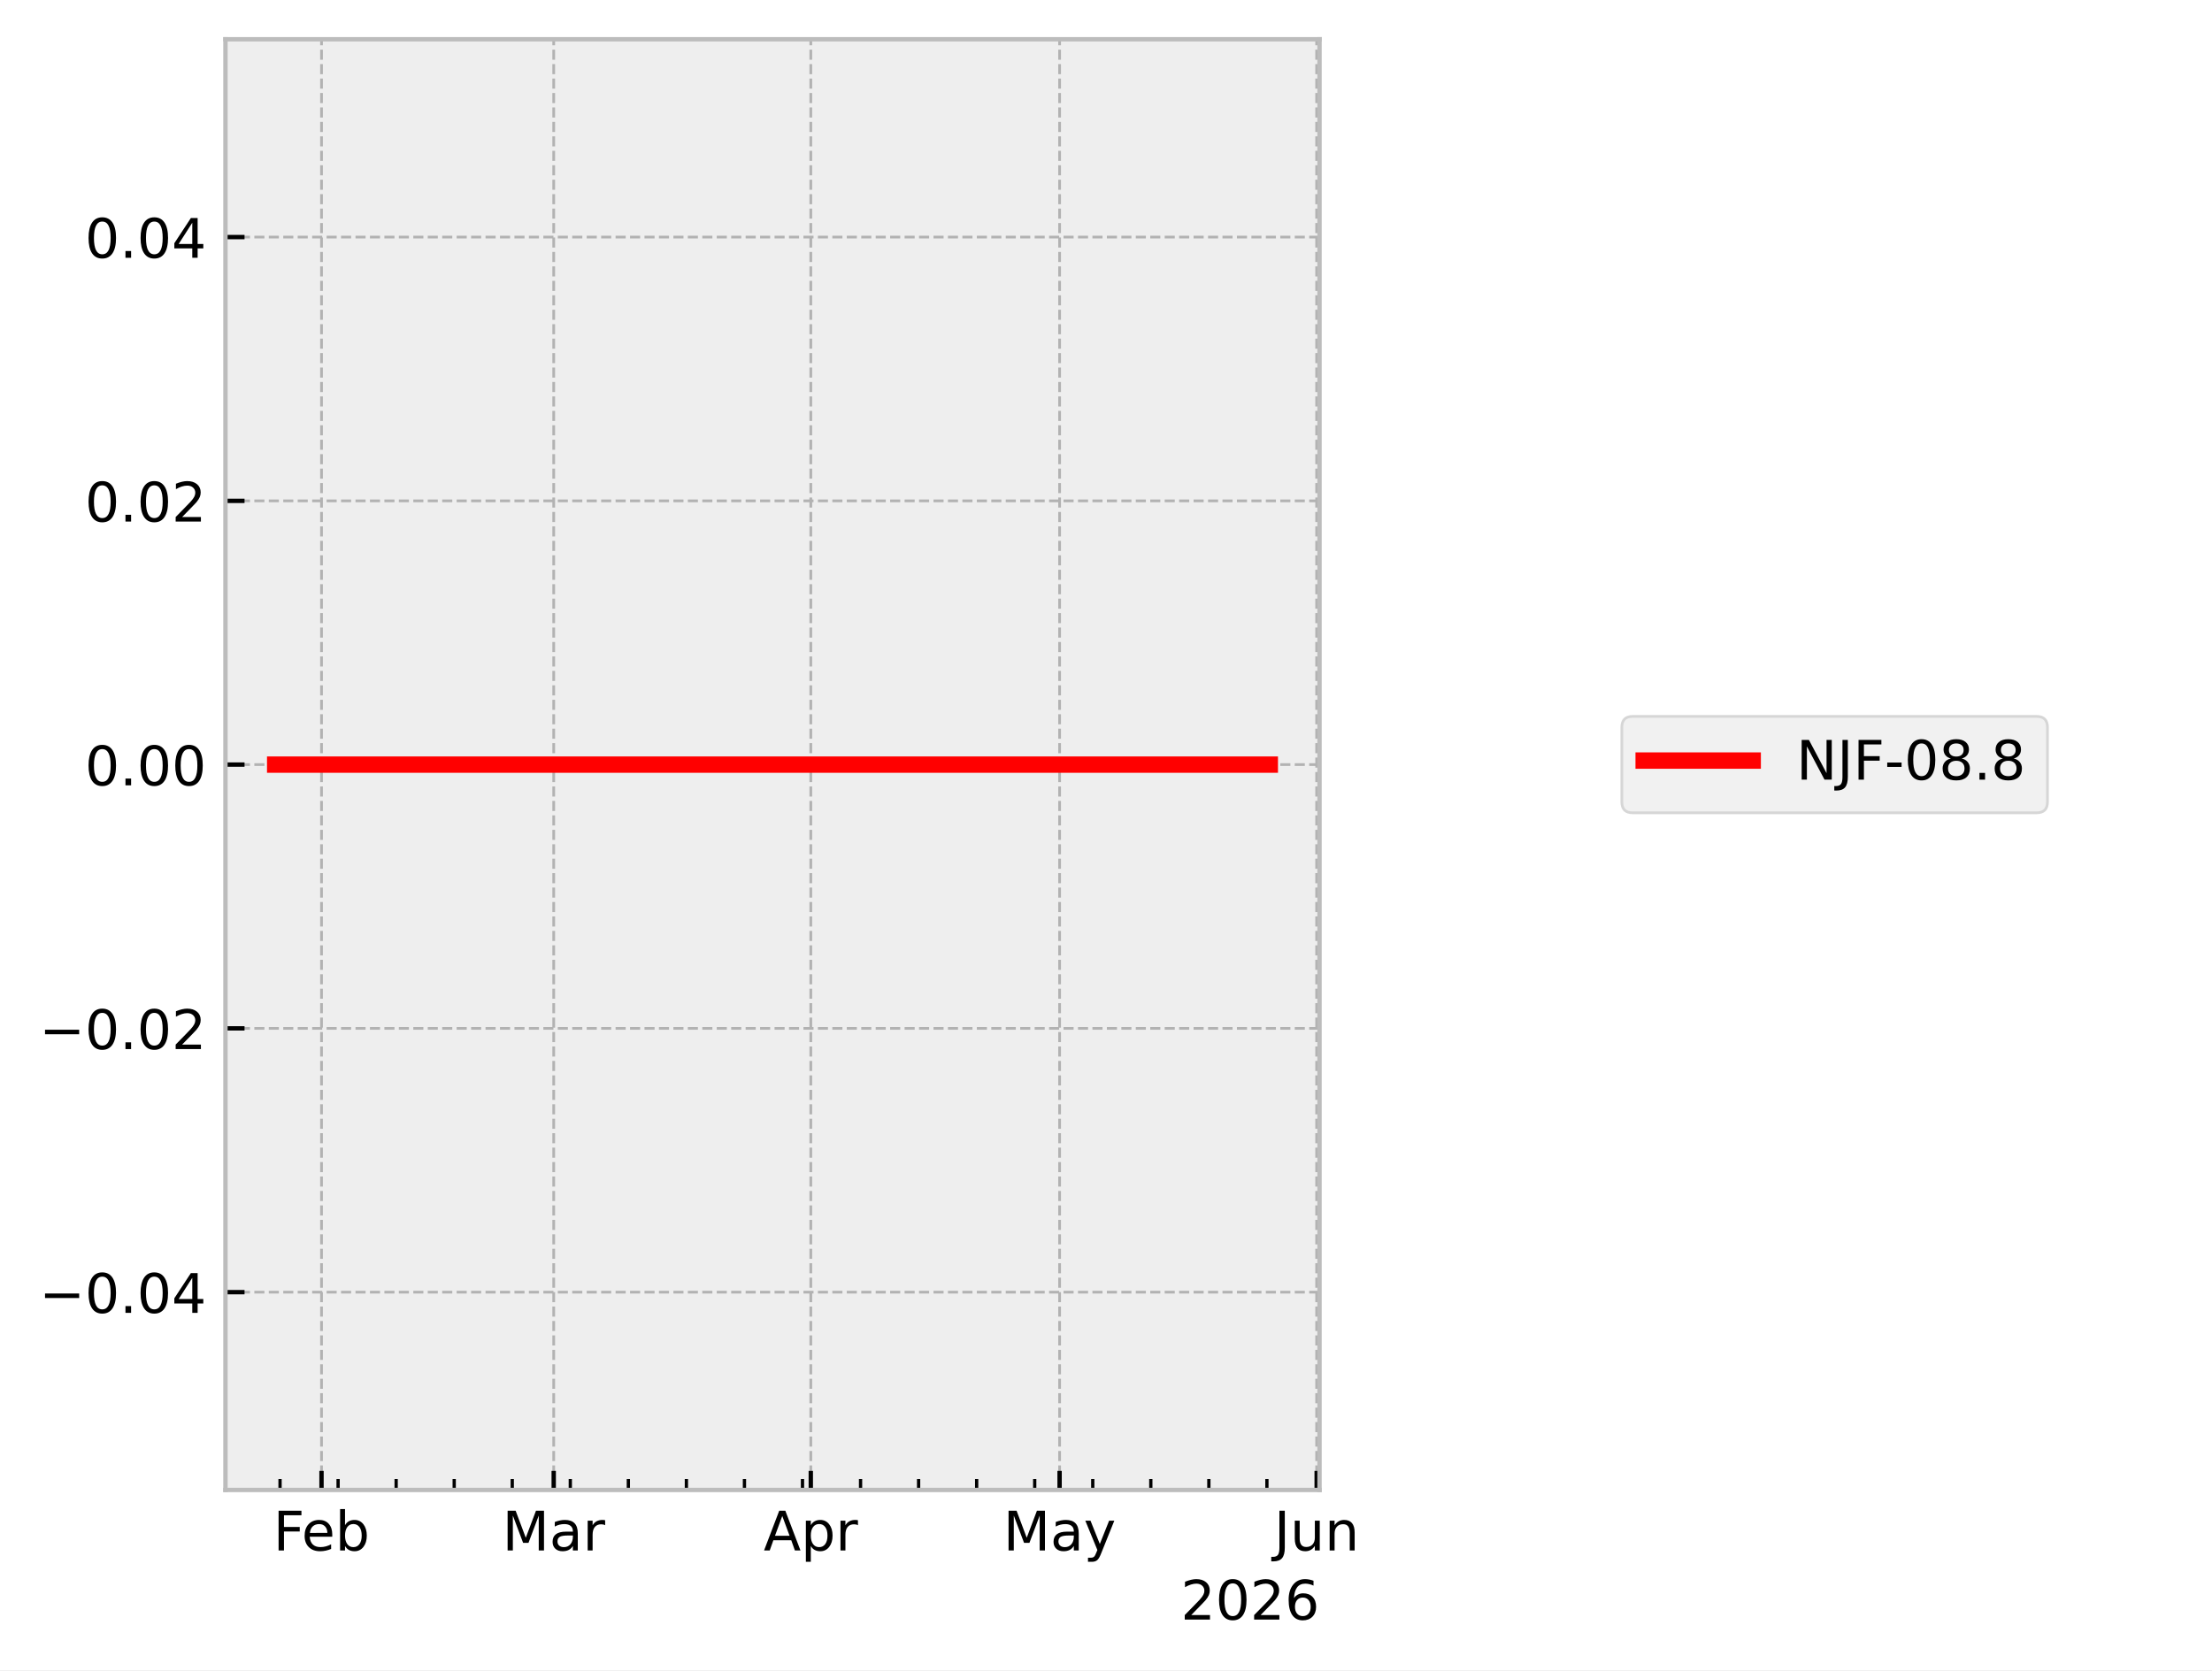
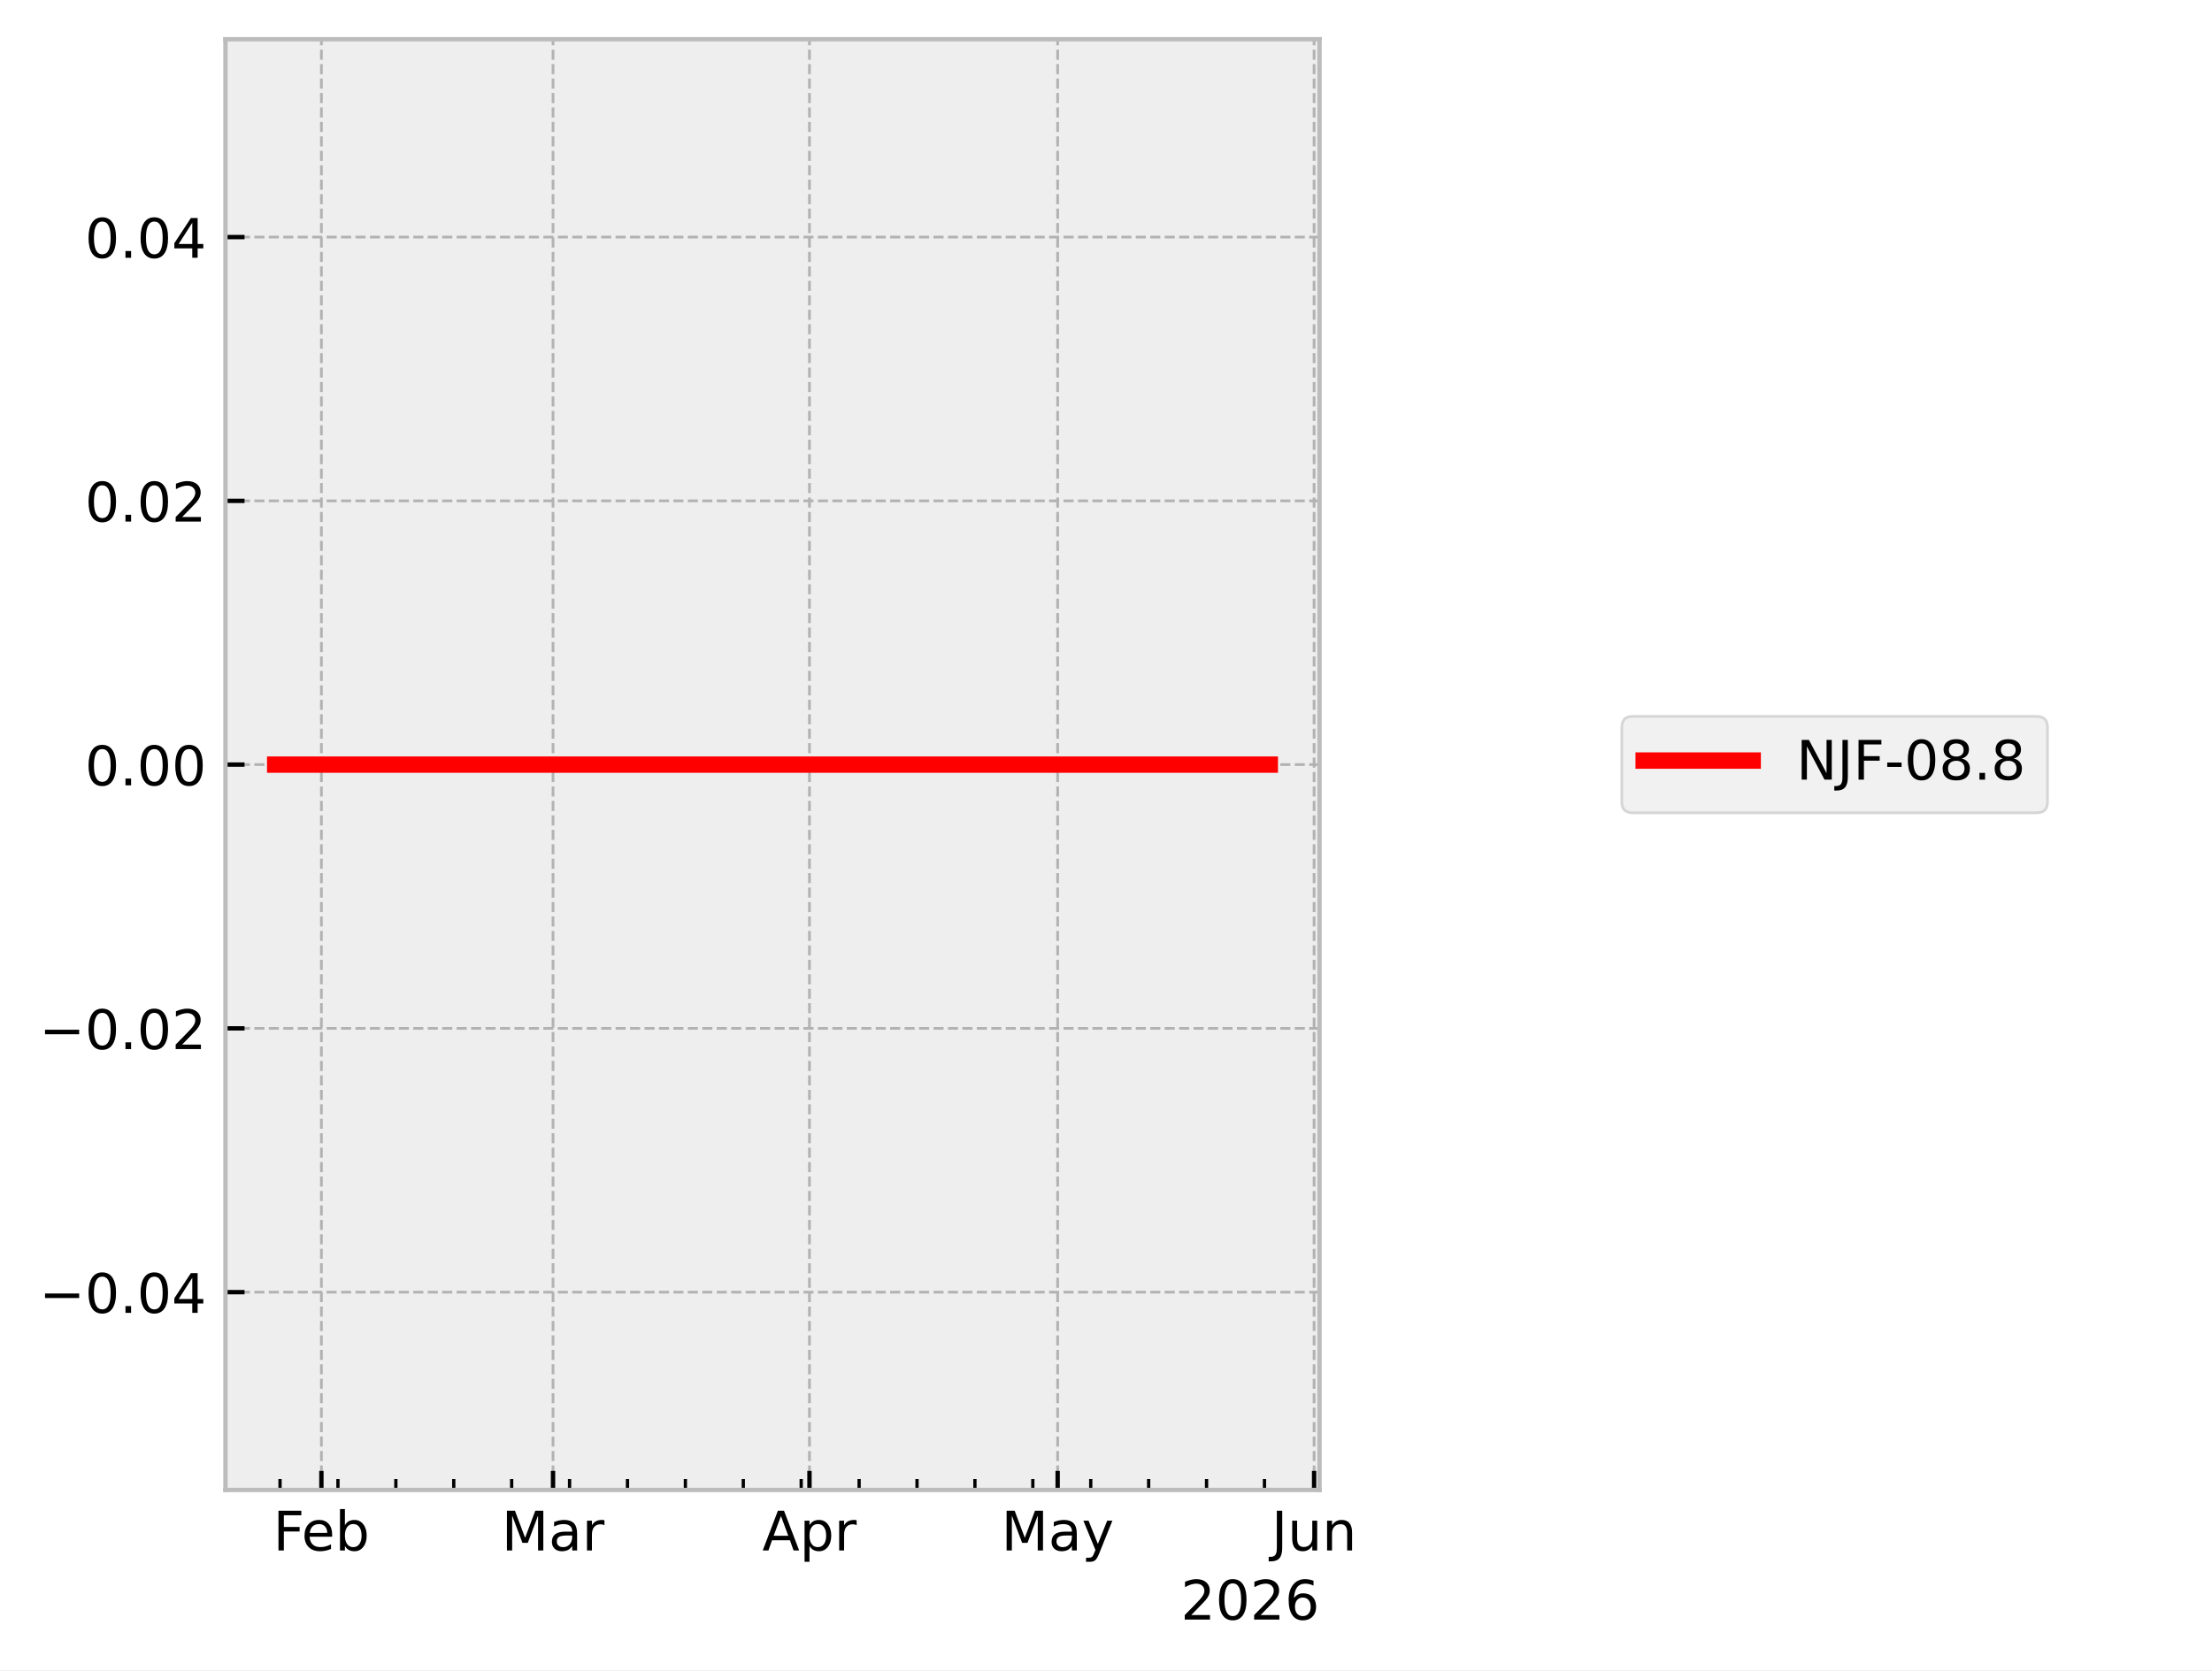
<svg xmlns="http://www.w3.org/2000/svg" xmlns:xlink="http://www.w3.org/1999/xlink" width="405.665pt" height="306.368pt" viewBox="0 0 405.665 306.368" version="1.1">
  <defs>
    <style type="text/css">*{stroke-linejoin: round; stroke-linecap: butt}</style>
  </defs>
  <g id="figure_1">
    <g id="patch_1">
      <path d="M 0 306.368  L 405.665 306.368  L 405.665 0  L 0 0  z " style="fill: #ffffff" />
    </g>
    <g id="axes_1">
      <g id="patch_2">
        <path d="M 41.345 273.312  L 241.991 273.312  L 241.991 7.2  L 41.345 7.2  z " style="fill: #eeeeee" />
      </g>
      <g id="matplotlib.axis_1">
        <g id="xtick_1">
          <g id="line2d_1">
-             <path d="M 58.963 273.312  L 58.963 7.2  " clip-path="url(#pd71369d8b8)" style="fill: none; stroke-dasharray: 1.85,0.8; stroke-dashoffset: 0; stroke: #b2b2b2; stroke-width: 0.5" />
+             <path d="M 58.942 273.312  L 58.942 7.2  " clip-path="url(#pcd1001cbc3)" style="fill: none; stroke-dasharray: 1.85,0.8; stroke-dashoffset: 0; stroke: #b2b2b2; stroke-width: 0.5" />
          </g>
          <g id="line2d_2">
            <defs>
-               <path id="m041cea4a2a" d="M 0 0  L 0 -3.5  " style="stroke: #000000; stroke-width: 0.8" />
+               <path id="mc34d2f1881" d="M 0 0  L 0 -3.5  " style="stroke: #000000; stroke-width: 0.8" />
            </defs>
            <g>
-               <use xlink:href="#m041cea4a2a" x="58.963" y="273.312" style="stroke: #000000; stroke-width: 0.8" />
+               <use xlink:href="#mc34d2f1881" x="58.942" y="273.312" style="stroke: #000000; stroke-width: 0.8" />
            </g>
          </g>
          <g id="text_1">
-             <g transform="translate(50.11106 284.4104) scale(0.1 -0.1)">
+             <g transform="translate(50.0901 284.4104) scale(0.1 -0.1)">
              <defs>
                <path id="DejaVuSans-46" d="M 628 4666  L 3309 4666  L 3309 4134  L 1259 4134  L 1259 2759  L 3109 2759  L 3109 2228  L 1259 2228  L 1259 0  L 628 0  L 628 4666  z " transform="scale(0.015625)" />
                <path id="DejaVuSans-65" d="M 3597 1894  L 3597 1613  L 953 1613  Q 991 1019 1311 708  Q 1631 397 2203 397  Q 2534 397 2845 478  Q 3156 559 3463 722  L 3463 178  Q 3153 47 2828 -22  Q 2503 -91 2169 -91  Q 1331 -91 842 396  Q 353 884 353 1716  Q 353 2575 817 3079  Q 1281 3584 2069 3584  Q 2775 3584 3186 3129  Q 3597 2675 3597 1894  z M 3022 2063  Q 3016 2534 2758 2815  Q 2500 3097 2075 3097  Q 1594 3097 1305 2825  Q 1016 2553 972 2059  L 3022 2063  z " transform="scale(0.015625)" />
                <path id="DejaVuSans-62" d="M 3116 1747  Q 3116 2381 2855 2742  Q 2594 3103 2138 3103  Q 1681 3103 1420 2742  Q 1159 2381 1159 1747  Q 1159 1113 1420 752  Q 1681 391 2138 391  Q 2594 391 2855 752  Q 3116 1113 3116 1747  z M 1159 2969  Q 1341 3281 1617 3432  Q 1894 3584 2278 3584  Q 2916 3584 3314 3078  Q 3713 2572 3713 1747  Q 3713 922 3314 415  Q 2916 -91 2278 -91  Q 1894 -91 1617 61  Q 1341 213 1159 525  L 1159 0  L 581 0  L 581 4863  L 1159 4863  L 1159 2969  z " transform="scale(0.015625)" />
              </defs>
              <use xlink:href="#DejaVuSans-46" />
              <use xlink:href="#DejaVuSans-65" transform="translate(52.01953 0)" />
              <use xlink:href="#DejaVuSans-62" transform="translate(113.543 0)" />
            </g>
          </g>
        </g>
        <g id="xtick_2">
          <g id="line2d_3">
-             <path d="M 101.547 273.312  L 101.547 7.2  " clip-path="url(#pd71369d8b8)" style="fill: none; stroke-dasharray: 1.85,0.8; stroke-dashoffset: 0; stroke: #b2b2b2; stroke-width: 0.5" />
+             <path d="M 101.421 273.312  L 101.421 7.2  " clip-path="url(#pcd1001cbc3)" style="fill: none; stroke-dasharray: 1.85,0.8; stroke-dashoffset: 0; stroke: #b2b2b2; stroke-width: 0.5" />
          </g>
          <g id="line2d_4">
            <g>
-               <use xlink:href="#m041cea4a2a" x="101.547" y="273.312" style="stroke: #000000; stroke-width: 0.8" />
+               <use xlink:href="#mc34d2f1881" x="101.421" y="273.312" style="stroke: #000000; stroke-width: 0.8" />
            </g>
          </g>
          <g id="text_2">
-             <g transform="translate(92.11357 284.4104) scale(0.1 -0.1)">
+             <g transform="translate(91.98757 284.4104) scale(0.1 -0.1)">
              <defs>
                <path id="DejaVuSans-4d" d="M 628 4666  L 1569 4666  L 2759 1491  L 3956 4666  L 4897 4666  L 4897 0  L 4281 0  L 4281 4097  L 3078 897  L 2444 897  L 1241 4097  L 1241 0  L 628 0  L 628 4666  z " transform="scale(0.015625)" />
                <path id="DejaVuSans-61" d="M 2194 1759  Q 1497 1759 1228 1600  Q 959 1441 959 1056  Q 959 750 1161 570  Q 1363 391 1709 391  Q 2188 391 2477 730  Q 2766 1069 2766 1631  L 2766 1759  L 2194 1759  z M 3341 1997  L 3341 0  L 2766 0  L 2766 531  Q 2569 213 2275 61  Q 1981 -91 1556 -91  Q 1019 -91 701 211  Q 384 513 384 1019  Q 384 1609 779 1909  Q 1175 2209 1959 2209  L 2766 2209  L 2766 2266  Q 2766 2663 2505 2880  Q 2244 3097 1772 3097  Q 1472 3097 1187 3025  Q 903 2953 641 2809  L 641 3341  Q 956 3463 1253 3523  Q 1550 3584 1831 3584  Q 2591 3584 2966 3190  Q 3341 2797 3341 1997  z " transform="scale(0.015625)" />
                <path id="DejaVuSans-72" d="M 2631 2963  Q 2534 3019 2420 3045  Q 2306 3072 2169 3072  Q 1681 3072 1420 2755  Q 1159 2438 1159 1844  L 1159 0  L 581 0  L 581 3500  L 1159 3500  L 1159 2956  Q 1341 3275 1631 3429  Q 1922 3584 2338 3584  Q 2397 3584 2469 3576  Q 2541 3569 2628 3553  L 2631 2963  z " transform="scale(0.015625)" />
              </defs>
              <use xlink:href="#DejaVuSans-4d" />
              <use xlink:href="#DejaVuSans-61" transform="translate(86.2793 0)" />
              <use xlink:href="#DejaVuSans-72" transform="translate(147.5586 0)" />
            </g>
          </g>
        </g>
        <g id="xtick_3">
          <g id="line2d_5">
-             <path d="M 148.694 273.312  L 148.694 7.2  " clip-path="url(#pd71369d8b8)" style="fill: none; stroke-dasharray: 1.85,0.8; stroke-dashoffset: 0; stroke: #b2b2b2; stroke-width: 0.5" />
+             <path d="M 148.452 273.312  L 148.452 7.2  " clip-path="url(#pcd1001cbc3)" style="fill: none; stroke-dasharray: 1.85,0.8; stroke-dashoffset: 0; stroke: #b2b2b2; stroke-width: 0.5" />
          </g>
          <g id="line2d_6">
            <g>
-               <use xlink:href="#m041cea4a2a" x="148.694" y="273.312" style="stroke: #000000; stroke-width: 0.8" />
+               <use xlink:href="#mc34d2f1881" x="148.452" y="273.312" style="stroke: #000000; stroke-width: 0.8" />
            </g>
          </g>
          <g id="text_3">
-             <g transform="translate(140.0443 284.4104) scale(0.1 -0.1)">
+             <g transform="translate(139.802 284.4104) scale(0.1 -0.1)">
              <defs>
                <path id="DejaVuSans-41" d="M 2188 4044  L 1331 1722  L 3047 1722  L 2188 4044  z M 1831 4666  L 2547 4666  L 4325 0  L 3669 0  L 3244 1197  L 1141 1197  L 716 0  L 50 0  L 1831 4666  z " transform="scale(0.015625)" />
                <path id="DejaVuSans-70" d="M 1159 525  L 1159 -1331  L 581 -1331  L 581 3500  L 1159 3500  L 1159 2969  Q 1341 3281 1617 3432  Q 1894 3584 2278 3584  Q 2916 3584 3314 3078  Q 3713 2572 3713 1747  Q 3713 922 3314 415  Q 2916 -91 2278 -91  Q 1894 -91 1617 61  Q 1341 213 1159 525  z M 3116 1747  Q 3116 2381 2855 2742  Q 2594 3103 2138 3103  Q 1681 3103 1420 2742  Q 1159 2381 1159 1747  Q 1159 1113 1420 752  Q 1681 391 2138 391  Q 2594 391 2855 752  Q 3116 1113 3116 1747  z " transform="scale(0.015625)" />
              </defs>
              <use xlink:href="#DejaVuSans-41" />
              <use xlink:href="#DejaVuSans-70" transform="translate(68.4082 0)" />
              <use xlink:href="#DejaVuSans-72" transform="translate(131.8848 0)" />
            </g>
          </g>
        </g>
        <g id="xtick_4">
          <g id="line2d_7">
-             <path d="M 194.321 273.312  L 194.321 7.2  " clip-path="url(#pd71369d8b8)" style="fill: none; stroke-dasharray: 1.85,0.8; stroke-dashoffset: 0; stroke: #b2b2b2; stroke-width: 0.5" />
+             <path d="M 193.966 273.312  L 193.966 7.2  " clip-path="url(#pcd1001cbc3)" style="fill: none; stroke-dasharray: 1.85,0.8; stroke-dashoffset: 0; stroke: #b2b2b2; stroke-width: 0.5" />
          </g>
          <g id="line2d_8">
            <g>
-               <use xlink:href="#m041cea4a2a" x="194.321" y="273.312" style="stroke: #000000; stroke-width: 0.8" />
+               <use xlink:href="#mc34d2f1881" x="193.966" y="273.312" style="stroke: #000000; stroke-width: 0.8" />
            </g>
          </g>
          <g id="text_4">
-             <g transform="translate(183.9831 284.4104) scale(0.1 -0.1)">
+             <g transform="translate(183.6283 284.4104) scale(0.1 -0.1)">
              <defs>
                <path id="DejaVuSans-79" d="M 2059 -325  Q 1816 -950 1584 -1140  Q 1353 -1331 966 -1331  L 506 -1331  L 506 -850  L 844 -850  Q 1081 -850 1212 -737  Q 1344 -625 1503 -206  L 1606 56  L 191 3500  L 800 3500  L 1894 763  L 2988 3500  L 3597 3500  L 2059 -325  z " transform="scale(0.015625)" />
              </defs>
              <use xlink:href="#DejaVuSans-4d" />
              <use xlink:href="#DejaVuSans-61" transform="translate(86.2793 0)" />
              <use xlink:href="#DejaVuSans-79" transform="translate(147.5586 0)" />
            </g>
          </g>
        </g>
        <g id="xtick_5">
          <g id="line2d_9">
-             <path d="M 241.468 273.312  L 241.468 7.2  " clip-path="url(#pd71369d8b8)" style="fill: none; stroke-dasharray: 1.85,0.8; stroke-dashoffset: 0; stroke: #b2b2b2; stroke-width: 0.5" />
+             <path d="M 240.997 273.312  L 240.997 7.2  " clip-path="url(#pcd1001cbc3)" style="fill: none; stroke-dasharray: 1.85,0.8; stroke-dashoffset: 0; stroke: #b2b2b2; stroke-width: 0.5" />
          </g>
          <g id="line2d_10">
            <g>
-               <use xlink:href="#m041cea4a2a" x="241.468" y="273.312" style="stroke: #000000; stroke-width: 0.8" />
+               <use xlink:href="#mc34d2f1881" x="240.997" y="273.312" style="stroke: #000000; stroke-width: 0.8" />
            </g>
          </g>
          <g id="text_5">
-             <g transform="translate(233.6553 284.4104) scale(0.1 -0.1)">
+             <g transform="translate(233.1842 284.4104) scale(0.1 -0.1)">
              <defs>
                <path id="DejaVuSans-4a" d="M 628 4666  L 1259 4666  L 1259 325  Q 1259 -519 939 -900  Q 619 -1281 -91 -1281  L -331 -1281  L -331 -750  L -134 -750  Q 284 -750 456 -515  Q 628 -281 628 325  L 628 4666  z " transform="scale(0.015625)" />
                <path id="DejaVuSans-75" d="M 544 1381  L 544 3500  L 1119 3500  L 1119 1403  Q 1119 906 1312 657  Q 1506 409 1894 409  Q 2359 409 2629 706  Q 2900 1003 2900 1516  L 2900 3500  L 3475 3500  L 3475 0  L 2900 0  L 2900 538  Q 2691 219 2414 64  Q 2138 -91 1772 -91  Q 1169 -91 856 284  Q 544 659 544 1381  z M 1991 3584  L 1991 3584  z " transform="scale(0.015625)" />
                <path id="DejaVuSans-6e" d="M 3513 2113  L 3513 0  L 2938 0  L 2938 2094  Q 2938 2591 2744 2837  Q 2550 3084 2163 3084  Q 1697 3084 1428 2787  Q 1159 2491 1159 1978  L 1159 0  L 581 0  L 581 3500  L 1159 3500  L 1159 2956  Q 1366 3272 1645 3428  Q 1925 3584 2291 3584  Q 2894 3584 3203 3211  Q 3513 2838 3513 2113  z " transform="scale(0.015625)" />
              </defs>
              <use xlink:href="#DejaVuSans-4a" />
              <use xlink:href="#DejaVuSans-75" transform="translate(29.49219 0)" />
              <use xlink:href="#DejaVuSans-6e" transform="translate(92.87109 0)" />
            </g>
          </g>
        </g>
        <g id="xtick_6">
          <g id="line2d_11">
            <defs>
-               <path id="m4945d4004b" d="M 0 0  L 0 -2  " style="stroke: #000000; stroke-width: 0.6" />
+               <path id="mfd852091a0" d="M 0 0  L 0 -2  " style="stroke: #000000; stroke-width: 0.6" />
            </defs>
            <g>
-               <use xlink:href="#m4945d4004b" x="51.358" y="273.312" style="stroke: #000000; stroke-width: 0.6" />
+               <use xlink:href="#mfd852091a0" x="51.356" y="273.312" style="stroke: #000000; stroke-width: 0.6" />
            </g>
          </g>
        </g>
        <g id="xtick_7">
          <g id="line2d_12">
            <g>
-               <use xlink:href="#m4945d4004b" x="62.004" y="273.312" style="stroke: #000000; stroke-width: 0.6" />
+               <use xlink:href="#mfd852091a0" x="61.976" y="273.312" style="stroke: #000000; stroke-width: 0.6" />
            </g>
          </g>
        </g>
        <g id="xtick_8">
          <g id="line2d_13">
            <g>
-               <use xlink:href="#m4945d4004b" x="72.651" y="273.312" style="stroke: #000000; stroke-width: 0.6" />
+               <use xlink:href="#mfd852091a0" x="72.596" y="273.312" style="stroke: #000000; stroke-width: 0.6" />
            </g>
          </g>
        </g>
        <g id="xtick_9">
          <g id="line2d_14">
            <g>
-               <use xlink:href="#m4945d4004b" x="83.297" y="273.312" style="stroke: #000000; stroke-width: 0.6" />
+               <use xlink:href="#mfd852091a0" x="83.216" y="273.312" style="stroke: #000000; stroke-width: 0.6" />
            </g>
          </g>
        </g>
        <g id="xtick_10">
          <g id="line2d_15">
            <g>
-               <use xlink:href="#m4945d4004b" x="93.943" y="273.312" style="stroke: #000000; stroke-width: 0.6" />
+               <use xlink:href="#mfd852091a0" x="93.836" y="273.312" style="stroke: #000000; stroke-width: 0.6" />
            </g>
          </g>
        </g>
        <g id="xtick_11">
          <g id="line2d_16">
            <g>
-               <use xlink:href="#m4945d4004b" x="104.589" y="273.312" style="stroke: #000000; stroke-width: 0.6" />
+               <use xlink:href="#mfd852091a0" x="104.455" y="273.312" style="stroke: #000000; stroke-width: 0.6" />
            </g>
          </g>
        </g>
        <g id="xtick_12">
          <g id="line2d_17">
            <g>
-               <use xlink:href="#m4945d4004b" x="115.235" y="273.312" style="stroke: #000000; stroke-width: 0.6" />
+               <use xlink:href="#mfd852091a0" x="115.075" y="273.312" style="stroke: #000000; stroke-width: 0.6" />
            </g>
          </g>
        </g>
        <g id="xtick_13">
          <g id="line2d_18">
            <g>
-               <use xlink:href="#m4945d4004b" x="125.881" y="273.312" style="stroke: #000000; stroke-width: 0.6" />
+               <use xlink:href="#mfd852091a0" x="125.695" y="273.312" style="stroke: #000000; stroke-width: 0.6" />
            </g>
          </g>
        </g>
        <g id="xtick_14">
          <g id="line2d_19">
            <g>
-               <use xlink:href="#m4945d4004b" x="136.527" y="273.312" style="stroke: #000000; stroke-width: 0.6" />
+               <use xlink:href="#mfd852091a0" x="136.315" y="273.312" style="stroke: #000000; stroke-width: 0.6" />
            </g>
          </g>
        </g>
        <g id="xtick_15">
          <g id="line2d_20">
            <g>
-               <use xlink:href="#m4945d4004b" x="147.173" y="273.312" style="stroke: #000000; stroke-width: 0.6" />
+               <use xlink:href="#mfd852091a0" x="146.935" y="273.312" style="stroke: #000000; stroke-width: 0.6" />
            </g>
          </g>
        </g>
        <g id="xtick_16">
          <g id="line2d_21">
            <g>
-               <use xlink:href="#m4945d4004b" x="157.82" y="273.312" style="stroke: #000000; stroke-width: 0.6" />
+               <use xlink:href="#mfd852091a0" x="157.555" y="273.312" style="stroke: #000000; stroke-width: 0.6" />
            </g>
          </g>
        </g>
        <g id="xtick_17">
          <g id="line2d_22">
            <g>
-               <use xlink:href="#m4945d4004b" x="168.466" y="273.312" style="stroke: #000000; stroke-width: 0.6" />
+               <use xlink:href="#mfd852091a0" x="168.175" y="273.312" style="stroke: #000000; stroke-width: 0.6" />
            </g>
          </g>
        </g>
        <g id="xtick_18">
          <g id="line2d_23">
            <g>
-               <use xlink:href="#m4945d4004b" x="179.112" y="273.312" style="stroke: #000000; stroke-width: 0.6" />
+               <use xlink:href="#mfd852091a0" x="178.795" y="273.312" style="stroke: #000000; stroke-width: 0.6" />
            </g>
          </g>
        </g>
        <g id="xtick_19">
          <g id="line2d_24">
            <g>
-               <use xlink:href="#m4945d4004b" x="189.758" y="273.312" style="stroke: #000000; stroke-width: 0.6" />
+               <use xlink:href="#mfd852091a0" x="189.414" y="273.312" style="stroke: #000000; stroke-width: 0.6" />
            </g>
          </g>
        </g>
        <g id="xtick_20">
          <g id="line2d_25">
            <g>
-               <use xlink:href="#m4945d4004b" x="200.404" y="273.312" style="stroke: #000000; stroke-width: 0.6" />
+               <use xlink:href="#mfd852091a0" x="200.034" y="273.312" style="stroke: #000000; stroke-width: 0.6" />
            </g>
          </g>
        </g>
        <g id="xtick_21">
          <g id="line2d_26">
            <g>
-               <use xlink:href="#m4945d4004b" x="211.05" y="273.312" style="stroke: #000000; stroke-width: 0.6" />
+               <use xlink:href="#mfd852091a0" x="210.654" y="273.312" style="stroke: #000000; stroke-width: 0.6" />
            </g>
          </g>
        </g>
        <g id="xtick_22">
          <g id="line2d_27">
            <g>
-               <use xlink:href="#m4945d4004b" x="221.696" y="273.312" style="stroke: #000000; stroke-width: 0.6" />
+               <use xlink:href="#mfd852091a0" x="221.274" y="273.312" style="stroke: #000000; stroke-width: 0.6" />
            </g>
          </g>
        </g>
        <g id="xtick_23">
          <g id="line2d_28">
            <g>
-               <use xlink:href="#m4945d4004b" x="232.343" y="273.312" style="stroke: #000000; stroke-width: 0.6" />
+               <use xlink:href="#mfd852091a0" x="231.894" y="273.312" style="stroke: #000000; stroke-width: 0.6" />
            </g>
          </g>
        </g>
        <g id="text_6">
          <g transform="translate(216.5412 297.0886) scale(0.1 -0.1)">
            <defs>
              <path id="DejaVuSans-32" d="M 1228 531  L 3431 531  L 3431 0  L 469 0  L 469 531  Q 828 903 1448 1529  Q 2069 2156 2228 2338  Q 2531 2678 2651 2914  Q 2772 3150 2772 3378  Q 2772 3750 2511 3984  Q 2250 4219 1831 4219  Q 1534 4219 1204 4116  Q 875 4013 500 3803  L 500 4441  Q 881 4594 1212 4672  Q 1544 4750 1819 4750  Q 2544 4750 2975 4387  Q 3406 4025 3406 3419  Q 3406 3131 3298 2873  Q 3191 2616 2906 2266  Q 2828 2175 2409 1742  Q 1991 1309 1228 531  z " transform="scale(0.015625)" />
              <path id="DejaVuSans-30" d="M 2034 4250  Q 1547 4250 1301 3770  Q 1056 3291 1056 2328  Q 1056 1369 1301 889  Q 1547 409 2034 409  Q 2525 409 2770 889  Q 3016 1369 3016 2328  Q 3016 3291 2770 3770  Q 2525 4250 2034 4250  z M 2034 4750  Q 2819 4750 3233 4129  Q 3647 3509 3647 2328  Q 3647 1150 3233 529  Q 2819 -91 2034 -91  Q 1250 -91 836 529  Q 422 1150 422 2328  Q 422 3509 836 4129  Q 1250 4750 2034 4750  z " transform="scale(0.015625)" />
              <path id="DejaVuSans-36" d="M 2113 2584  Q 1688 2584 1439 2293  Q 1191 2003 1191 1497  Q 1191 994 1439 701  Q 1688 409 2113 409  Q 2538 409 2786 701  Q 3034 994 3034 1497  Q 3034 2003 2786 2293  Q 2538 2584 2113 2584  z M 3366 4563  L 3366 3988  Q 3128 4100 2886 4159  Q 2644 4219 2406 4219  Q 1781 4219 1451 3797  Q 1122 3375 1075 2522  Q 1259 2794 1537 2939  Q 1816 3084 2150 3084  Q 2853 3084 3261 2657  Q 3669 2231 3669 1497  Q 3669 778 3244 343  Q 2819 -91 2113 -91  Q 1303 -91 875 529  Q 447 1150 447 2328  Q 447 3434 972 4092  Q 1497 4750 2381 4750  Q 2619 4750 2861 4703  Q 3103 4656 3366 4563  z " transform="scale(0.015625)" />
            </defs>
            <use xlink:href="#DejaVuSans-32" />
            <use xlink:href="#DejaVuSans-30" transform="translate(63.62305 0)" />
            <use xlink:href="#DejaVuSans-32" transform="translate(127.2461 0)" />
            <use xlink:href="#DejaVuSans-36" transform="translate(190.8691 0)" />
          </g>
        </g>
      </g>
      <g id="matplotlib.axis_2">
        <g id="ytick_1">
          <g id="line2d_29">
-             <path d="M 41.345 237.024  L 241.991 237.024  " clip-path="url(#pd71369d8b8)" style="fill: none; stroke-dasharray: 1.85,0.8; stroke-dashoffset: 0; stroke: #b2b2b2; stroke-width: 0.5" />
+             <path d="M 41.345 237.024  L 241.991 237.024  " clip-path="url(#pcd1001cbc3)" style="fill: none; stroke-dasharray: 1.85,0.8; stroke-dashoffset: 0; stroke: #b2b2b2; stroke-width: 0.5" />
          </g>
          <g id="line2d_30">
            <defs>
-               <path id="m3408edcd69" d="M 0 0  L 3.5 0  " style="stroke: #000000; stroke-width: 0.8" />
+               <path id="m39bc941107" d="M 0 0  L 3.5 0  " style="stroke: #000000; stroke-width: 0.8" />
            </defs>
            <g>
-               <use xlink:href="#m3408edcd69" x="41.345" y="237.024" style="stroke: #000000; stroke-width: 0.8" />
+               <use xlink:href="#m39bc941107" x="41.345" y="237.024" style="stroke: #000000; stroke-width: 0.8" />
            </g>
          </g>
          <g id="text_7">
            <g transform="translate(7.2 240.8232) scale(0.1 -0.1)">
              <defs>
                <path id="DejaVuSans-2212" d="M 678 2272  L 4684 2272  L 4684 1741  L 678 1741  L 678 2272  z " transform="scale(0.015625)" />
                <path id="DejaVuSans-2e" d="M 684 794  L 1344 794  L 1344 0  L 684 0  L 684 794  z " transform="scale(0.015625)" />
                <path id="DejaVuSans-34" d="M 2419 4116  L 825 1625  L 2419 1625  L 2419 4116  z M 2253 4666  L 3047 4666  L 3047 1625  L 3713 1625  L 3713 1100  L 3047 1100  L 3047 0  L 2419 0  L 2419 1100  L 313 1100  L 313 1709  L 2253 4666  z " transform="scale(0.015625)" />
              </defs>
              <use xlink:href="#DejaVuSans-2212" />
              <use xlink:href="#DejaVuSans-30" transform="translate(83.78906 0)" />
              <use xlink:href="#DejaVuSans-2e" transform="translate(147.4121 0)" />
              <use xlink:href="#DejaVuSans-30" transform="translate(179.1992 0)" />
              <use xlink:href="#DejaVuSans-34" transform="translate(242.8223 0)" />
            </g>
          </g>
        </g>
        <g id="ytick_2">
          <g id="line2d_31">
-             <path d="M 41.345 188.64  L 241.991 188.64  " clip-path="url(#pd71369d8b8)" style="fill: none; stroke-dasharray: 1.85,0.8; stroke-dashoffset: 0; stroke: #b2b2b2; stroke-width: 0.5" />
+             <path d="M 41.345 188.64  L 241.991 188.64  " clip-path="url(#pcd1001cbc3)" style="fill: none; stroke-dasharray: 1.85,0.8; stroke-dashoffset: 0; stroke: #b2b2b2; stroke-width: 0.5" />
          </g>
          <g id="line2d_32">
            <g>
-               <use xlink:href="#m3408edcd69" x="41.345" y="188.64" style="stroke: #000000; stroke-width: 0.8" />
+               <use xlink:href="#m39bc941107" x="41.345" y="188.64" style="stroke: #000000; stroke-width: 0.8" />
            </g>
          </g>
          <g id="text_8">
            <g transform="translate(7.2 192.4392) scale(0.1 -0.1)">
              <use xlink:href="#DejaVuSans-2212" />
              <use xlink:href="#DejaVuSans-30" transform="translate(83.78906 0)" />
              <use xlink:href="#DejaVuSans-2e" transform="translate(147.4121 0)" />
              <use xlink:href="#DejaVuSans-30" transform="translate(179.1992 0)" />
              <use xlink:href="#DejaVuSans-32" transform="translate(242.8223 0)" />
            </g>
          </g>
        </g>
        <g id="ytick_3">
          <g id="line2d_33">
-             <path d="M 41.345 140.256  L 241.991 140.256  " clip-path="url(#pd71369d8b8)" style="fill: none; stroke-dasharray: 1.85,0.8; stroke-dashoffset: 0; stroke: #b2b2b2; stroke-width: 0.5" />
+             <path d="M 41.345 140.256  L 241.991 140.256  " clip-path="url(#pcd1001cbc3)" style="fill: none; stroke-dasharray: 1.85,0.8; stroke-dashoffset: 0; stroke: #b2b2b2; stroke-width: 0.5" />
          </g>
          <g id="line2d_34">
            <g>
-               <use xlink:href="#m3408edcd69" x="41.345" y="140.256" style="stroke: #000000; stroke-width: 0.8" />
+               <use xlink:href="#m39bc941107" x="41.345" y="140.256" style="stroke: #000000; stroke-width: 0.8" />
            </g>
          </g>
          <g id="text_9">
            <g transform="translate(15.57969 144.0552) scale(0.1 -0.1)">
              <use xlink:href="#DejaVuSans-30" />
              <use xlink:href="#DejaVuSans-2e" transform="translate(63.62305 0)" />
              <use xlink:href="#DejaVuSans-30" transform="translate(95.41016 0)" />
              <use xlink:href="#DejaVuSans-30" transform="translate(159.0332 0)" />
            </g>
          </g>
        </g>
        <g id="ytick_4">
          <g id="line2d_35">
-             <path d="M 41.345 91.872  L 241.991 91.872  " clip-path="url(#pd71369d8b8)" style="fill: none; stroke-dasharray: 1.85,0.8; stroke-dashoffset: 0; stroke: #b2b2b2; stroke-width: 0.5" />
+             <path d="M 41.345 91.872  L 241.991 91.872  " clip-path="url(#pcd1001cbc3)" style="fill: none; stroke-dasharray: 1.85,0.8; stroke-dashoffset: 0; stroke: #b2b2b2; stroke-width: 0.5" />
          </g>
          <g id="line2d_36">
            <g>
-               <use xlink:href="#m3408edcd69" x="41.345" y="91.872" style="stroke: #000000; stroke-width: 0.8" />
+               <use xlink:href="#m39bc941107" x="41.345" y="91.872" style="stroke: #000000; stroke-width: 0.8" />
            </g>
          </g>
          <g id="text_10">
            <g transform="translate(15.57969 95.67122) scale(0.1 -0.1)">
              <use xlink:href="#DejaVuSans-30" />
              <use xlink:href="#DejaVuSans-2e" transform="translate(63.62305 0)" />
              <use xlink:href="#DejaVuSans-30" transform="translate(95.41016 0)" />
              <use xlink:href="#DejaVuSans-32" transform="translate(159.0332 0)" />
            </g>
          </g>
        </g>
        <g id="ytick_5">
          <g id="line2d_37">
-             <path d="M 41.345 43.488  L 241.991 43.488  " clip-path="url(#pd71369d8b8)" style="fill: none; stroke-dasharray: 1.85,0.8; stroke-dashoffset: 0; stroke: #b2b2b2; stroke-width: 0.5" />
+             <path d="M 41.345 43.488  L 241.991 43.488  " clip-path="url(#pcd1001cbc3)" style="fill: none; stroke-dasharray: 1.85,0.8; stroke-dashoffset: 0; stroke: #b2b2b2; stroke-width: 0.5" />
          </g>
          <g id="line2d_38">
            <g>
-               <use xlink:href="#m3408edcd69" x="41.345" y="43.488" style="stroke: #000000; stroke-width: 0.8" />
+               <use xlink:href="#m39bc941107" x="41.345" y="43.488" style="stroke: #000000; stroke-width: 0.8" />
            </g>
          </g>
          <g id="text_11">
            <g transform="translate(15.57969 47.28722) scale(0.1 -0.1)">
              <use xlink:href="#DejaVuSans-30" />
              <use xlink:href="#DejaVuSans-2e" transform="translate(63.62305 0)" />
              <use xlink:href="#DejaVuSans-30" transform="translate(95.41016 0)" />
              <use xlink:href="#DejaVuSans-34" transform="translate(159.0332 0)" />
            </g>
          </g>
        </g>
      </g>
      <g id="line2d_39">
-         <path d="M 50.466 140.256  L 50.88 140.256  L 119.26 140.256  L 120.613 140.256  L 126.443 140.256  L 140.533 140.256  L 141.69 140.256  L 147.903 140.256  L 149.234 140.256  L 181.142 140.256  L 221.175 140.256  L 232.813 140.256  L 232.871 140.256  " clip-path="url(#pd71369d8b8)" style="fill: none; stroke: #ff0000; stroke-width: 3; stroke-linecap: square" />
+         <path d="M 50.466 140.256  L 50.879 140.256  L 119.09 140.256  L 120.44 140.256  L 126.256 140.256  L 140.311 140.256  L 141.465 140.256  L 147.662 140.256  L 148.99 140.256  L 180.819 140.256  L 220.754 140.256  L 232.363 140.256  L 232.81 140.256  L 232.871 140.256  " clip-path="url(#pcd1001cbc3)" style="fill: none; stroke: #ff0000; stroke-width: 3; stroke-linecap: square" />
      </g>
      <g id="patch_3">
        <path d="M 41.345 273.312  L 41.345 7.2  " style="fill: none; stroke: #bcbcbc; stroke-width: 0.8; stroke-linejoin: miter; stroke-linecap: square" />
      </g>
      <g id="patch_4">
        <path d="M 241.991 273.312  L 241.991 7.2  " style="fill: none; stroke: #bcbcbc; stroke-width: 0.8; stroke-linejoin: miter; stroke-linecap: square" />
      </g>
      <g id="patch_5">
        <path d="M 41.345 273.312  L 241.991 273.312  " style="fill: none; stroke: #bcbcbc; stroke-width: 0.8; stroke-linejoin: miter; stroke-linecap: square" />
      </g>
      <g id="patch_6">
        <path d="M 41.345 7.2  L 241.991 7.2  " style="fill: none; stroke: #bcbcbc; stroke-width: 0.8; stroke-linejoin: miter; stroke-linecap: square" />
      </g>
    </g>
    <g id="axes_2">
      <g id="legend_1">
        <g id="patch_7">
          <path d="M 299.433 149.095  L 373.489 149.095  Q 375.489 149.095 375.489 147.095  L 375.489 133.417  Q 375.489 131.417 373.489 131.417  L 299.433 131.417  Q 297.433 131.417 297.433 133.417  L 297.433 147.095  Q 297.433 149.095 299.433 149.095  z " style="fill: #eeeeee; opacity: 0.8; stroke: #cccccc; stroke-width: 0.5; stroke-linejoin: miter" />
        </g>
        <g id="line2d_40">
          <path d="M 301.433 139.515  L 311.433 139.515  L 321.433 139.515  " style="fill: none; stroke: #ff0000; stroke-width: 3; stroke-linecap: square" />
        </g>
        <g id="text_12">
          <g transform="translate(329.4329 143.0154) scale(0.1 -0.1)">
            <defs>
              <path id="DejaVuSans-4e" d="M 628 4666  L 1478 4666  L 3547 763  L 3547 4666  L 4159 4666  L 4159 0  L 3309 0  L 1241 3903  L 1241 0  L 628 0  L 628 4666  z " transform="scale(0.015625)" />
              <path id="DejaVuSans-2d" d="M 313 2009  L 1997 2009  L 1997 1497  L 313 1497  L 313 2009  z " transform="scale(0.015625)" />
              <path id="DejaVuSans-38" d="M 2034 2216  Q 1584 2216 1326 1975  Q 1069 1734 1069 1313  Q 1069 891 1326 650  Q 1584 409 2034 409  Q 2484 409 2743 651  Q 3003 894 3003 1313  Q 3003 1734 2745 1975  Q 2488 2216 2034 2216  z M 1403 2484  Q 997 2584 770 2862  Q 544 3141 544 3541  Q 544 4100 942 4425  Q 1341 4750 2034 4750  Q 2731 4750 3128 4425  Q 3525 4100 3525 3541  Q 3525 3141 3298 2862  Q 3072 2584 2669 2484  Q 3125 2378 3379 2068  Q 3634 1759 3634 1313  Q 3634 634 3220 271  Q 2806 -91 2034 -91  Q 1263 -91 848 271  Q 434 634 434 1313  Q 434 1759 690 2068  Q 947 2378 1403 2484  z M 1172 3481  Q 1172 3119 1398 2916  Q 1625 2713 2034 2713  Q 2441 2713 2670 2916  Q 2900 3119 2900 3481  Q 2900 3844 2670 4047  Q 2441 4250 2034 4250  Q 1625 4250 1398 4047  Q 1172 3844 1172 3481  z " transform="scale(0.015625)" />
            </defs>
            <use xlink:href="#DejaVuSans-4e" />
            <use xlink:href="#DejaVuSans-4a" transform="translate(74.80469 0)" />
            <use xlink:href="#DejaVuSans-46" transform="translate(104.2969 0)" />
            <use xlink:href="#DejaVuSans-2d" transform="translate(161.8164 0)" />
            <use xlink:href="#DejaVuSans-30" transform="translate(197.9004 0)" />
            <use xlink:href="#DejaVuSans-38" transform="translate(261.5234 0)" />
            <use xlink:href="#DejaVuSans-2e" transform="translate(325.1465 0)" />
            <use xlink:href="#DejaVuSans-38" transform="translate(356.9336 0)" />
          </g>
        </g>
      </g>
    </g>
  </g>
  <defs>
-     <clipPath id="pd71369d8b8">
+     <clipPath id="pcd1001cbc3">
      <rect x="41.345" y="7.2" width="200.646" height="266.112" />
    </clipPath>
  </defs>
</svg>
